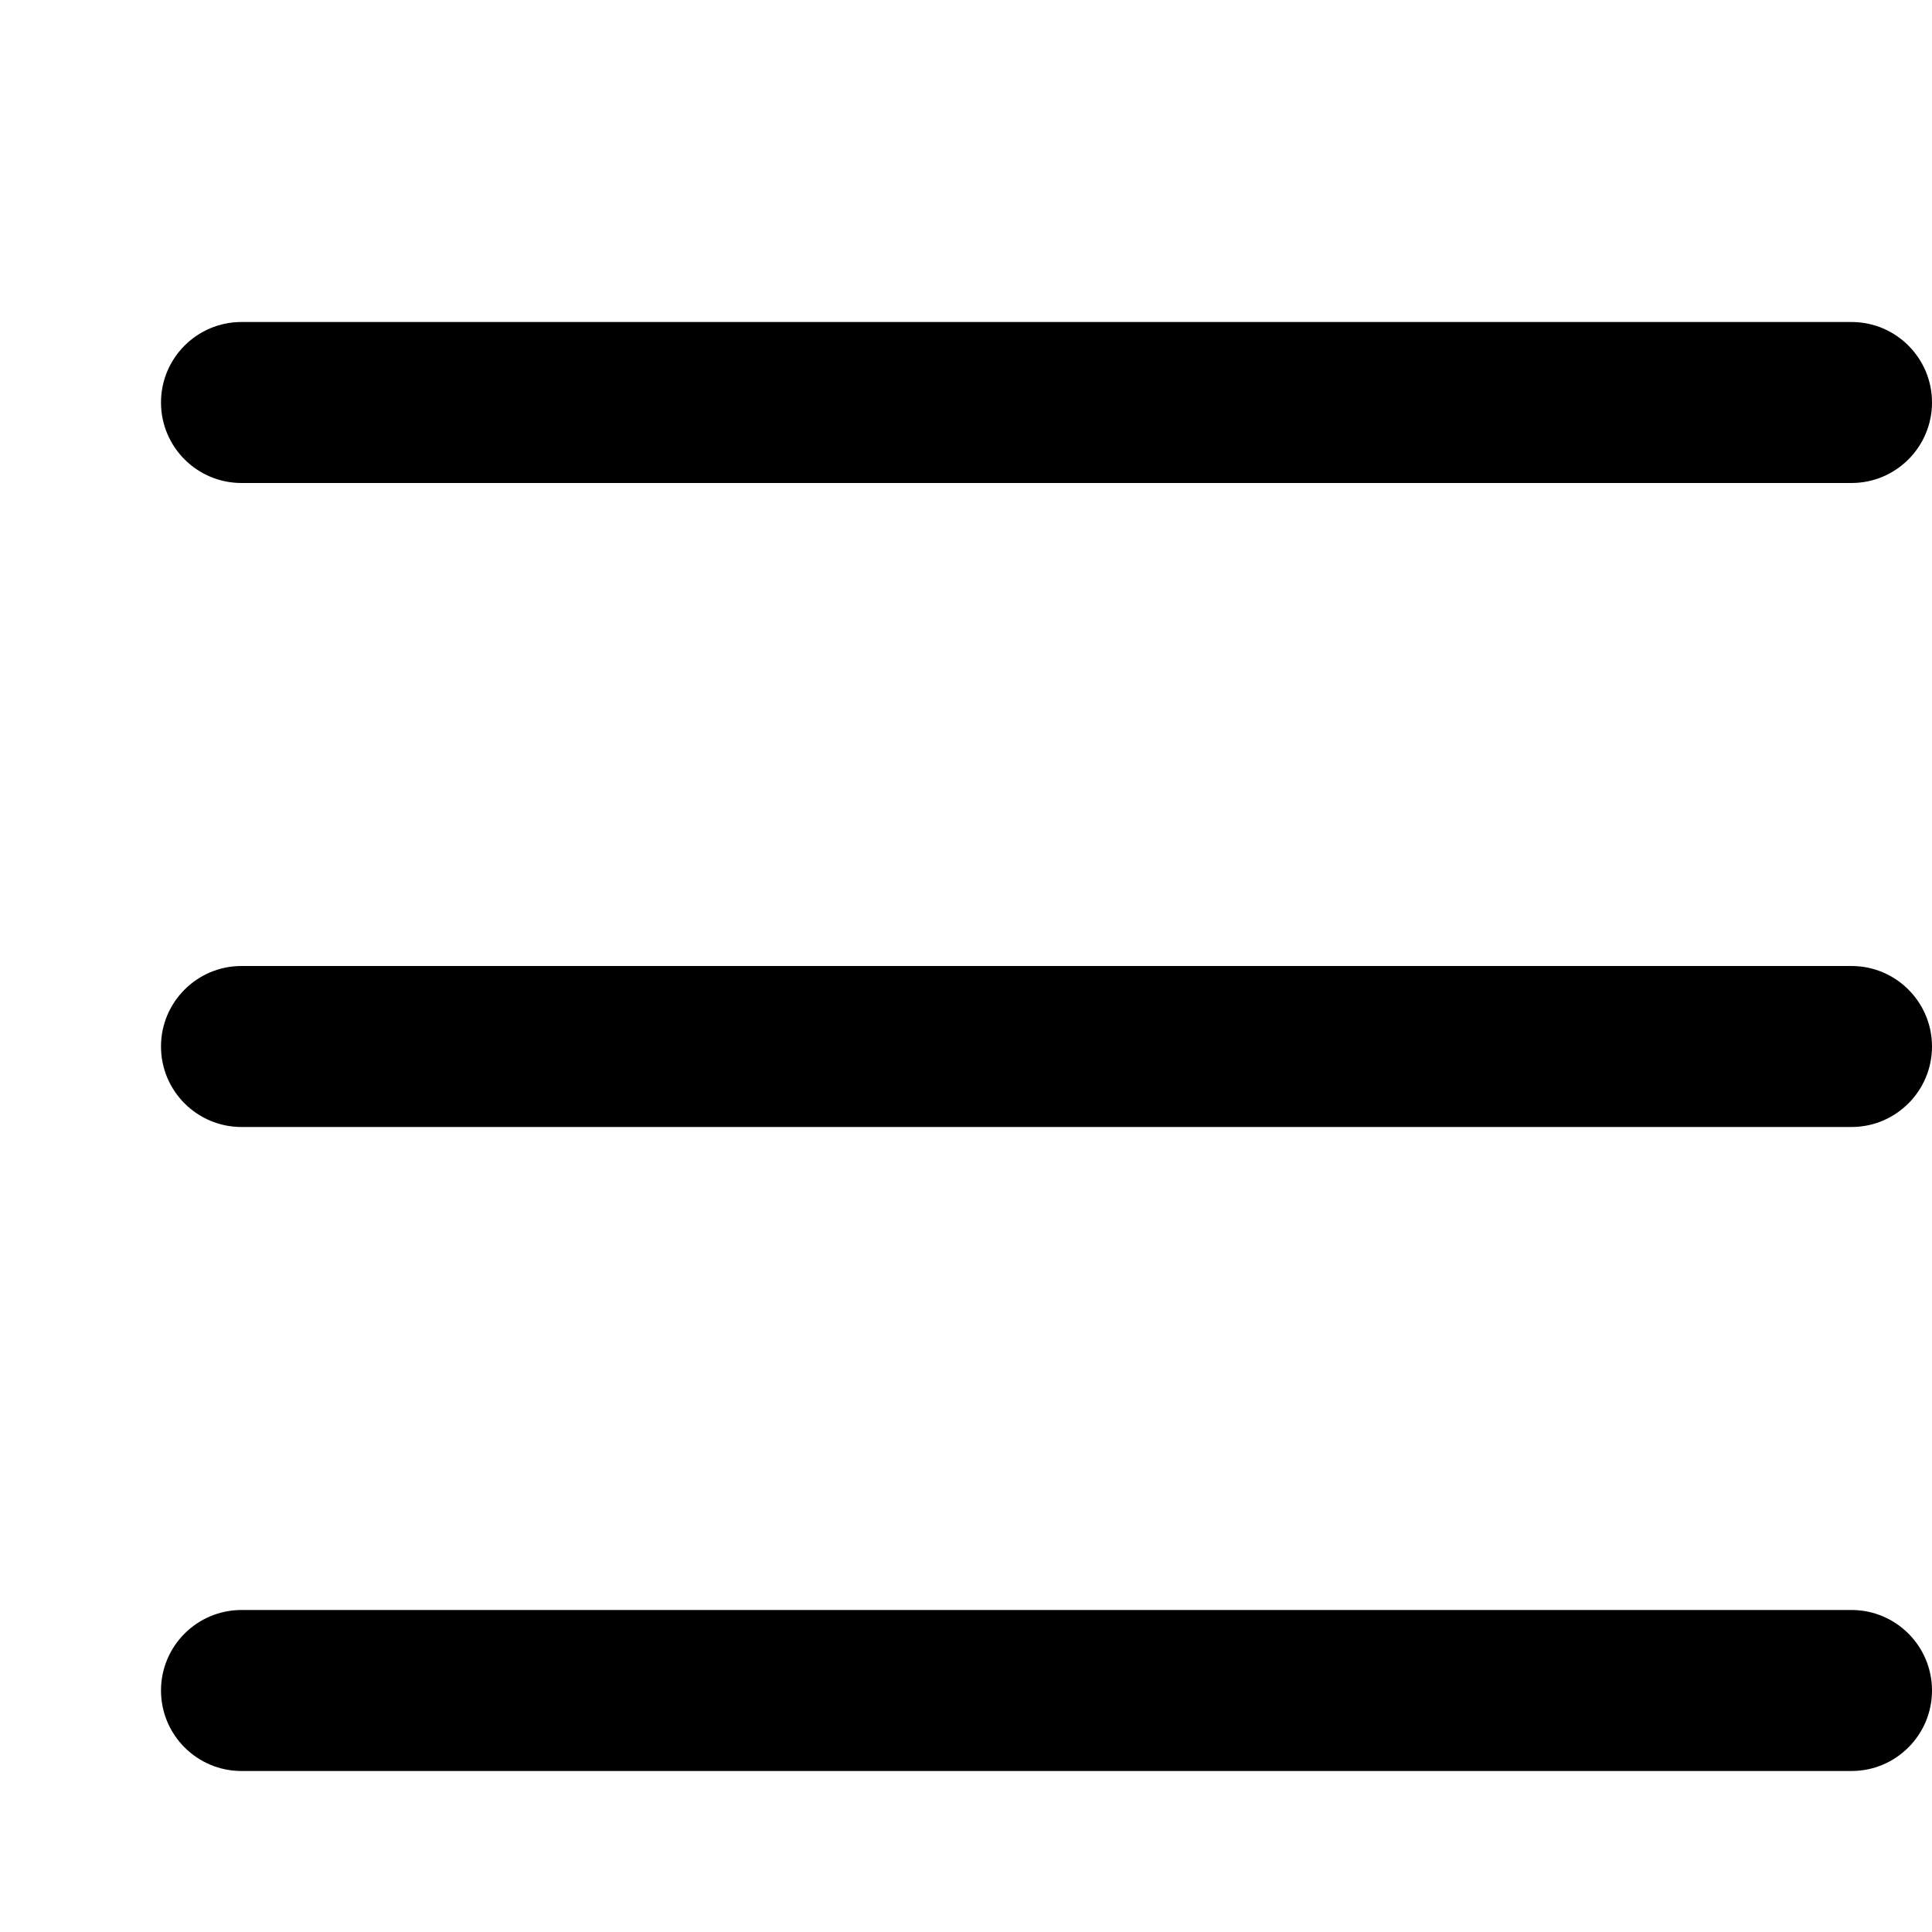
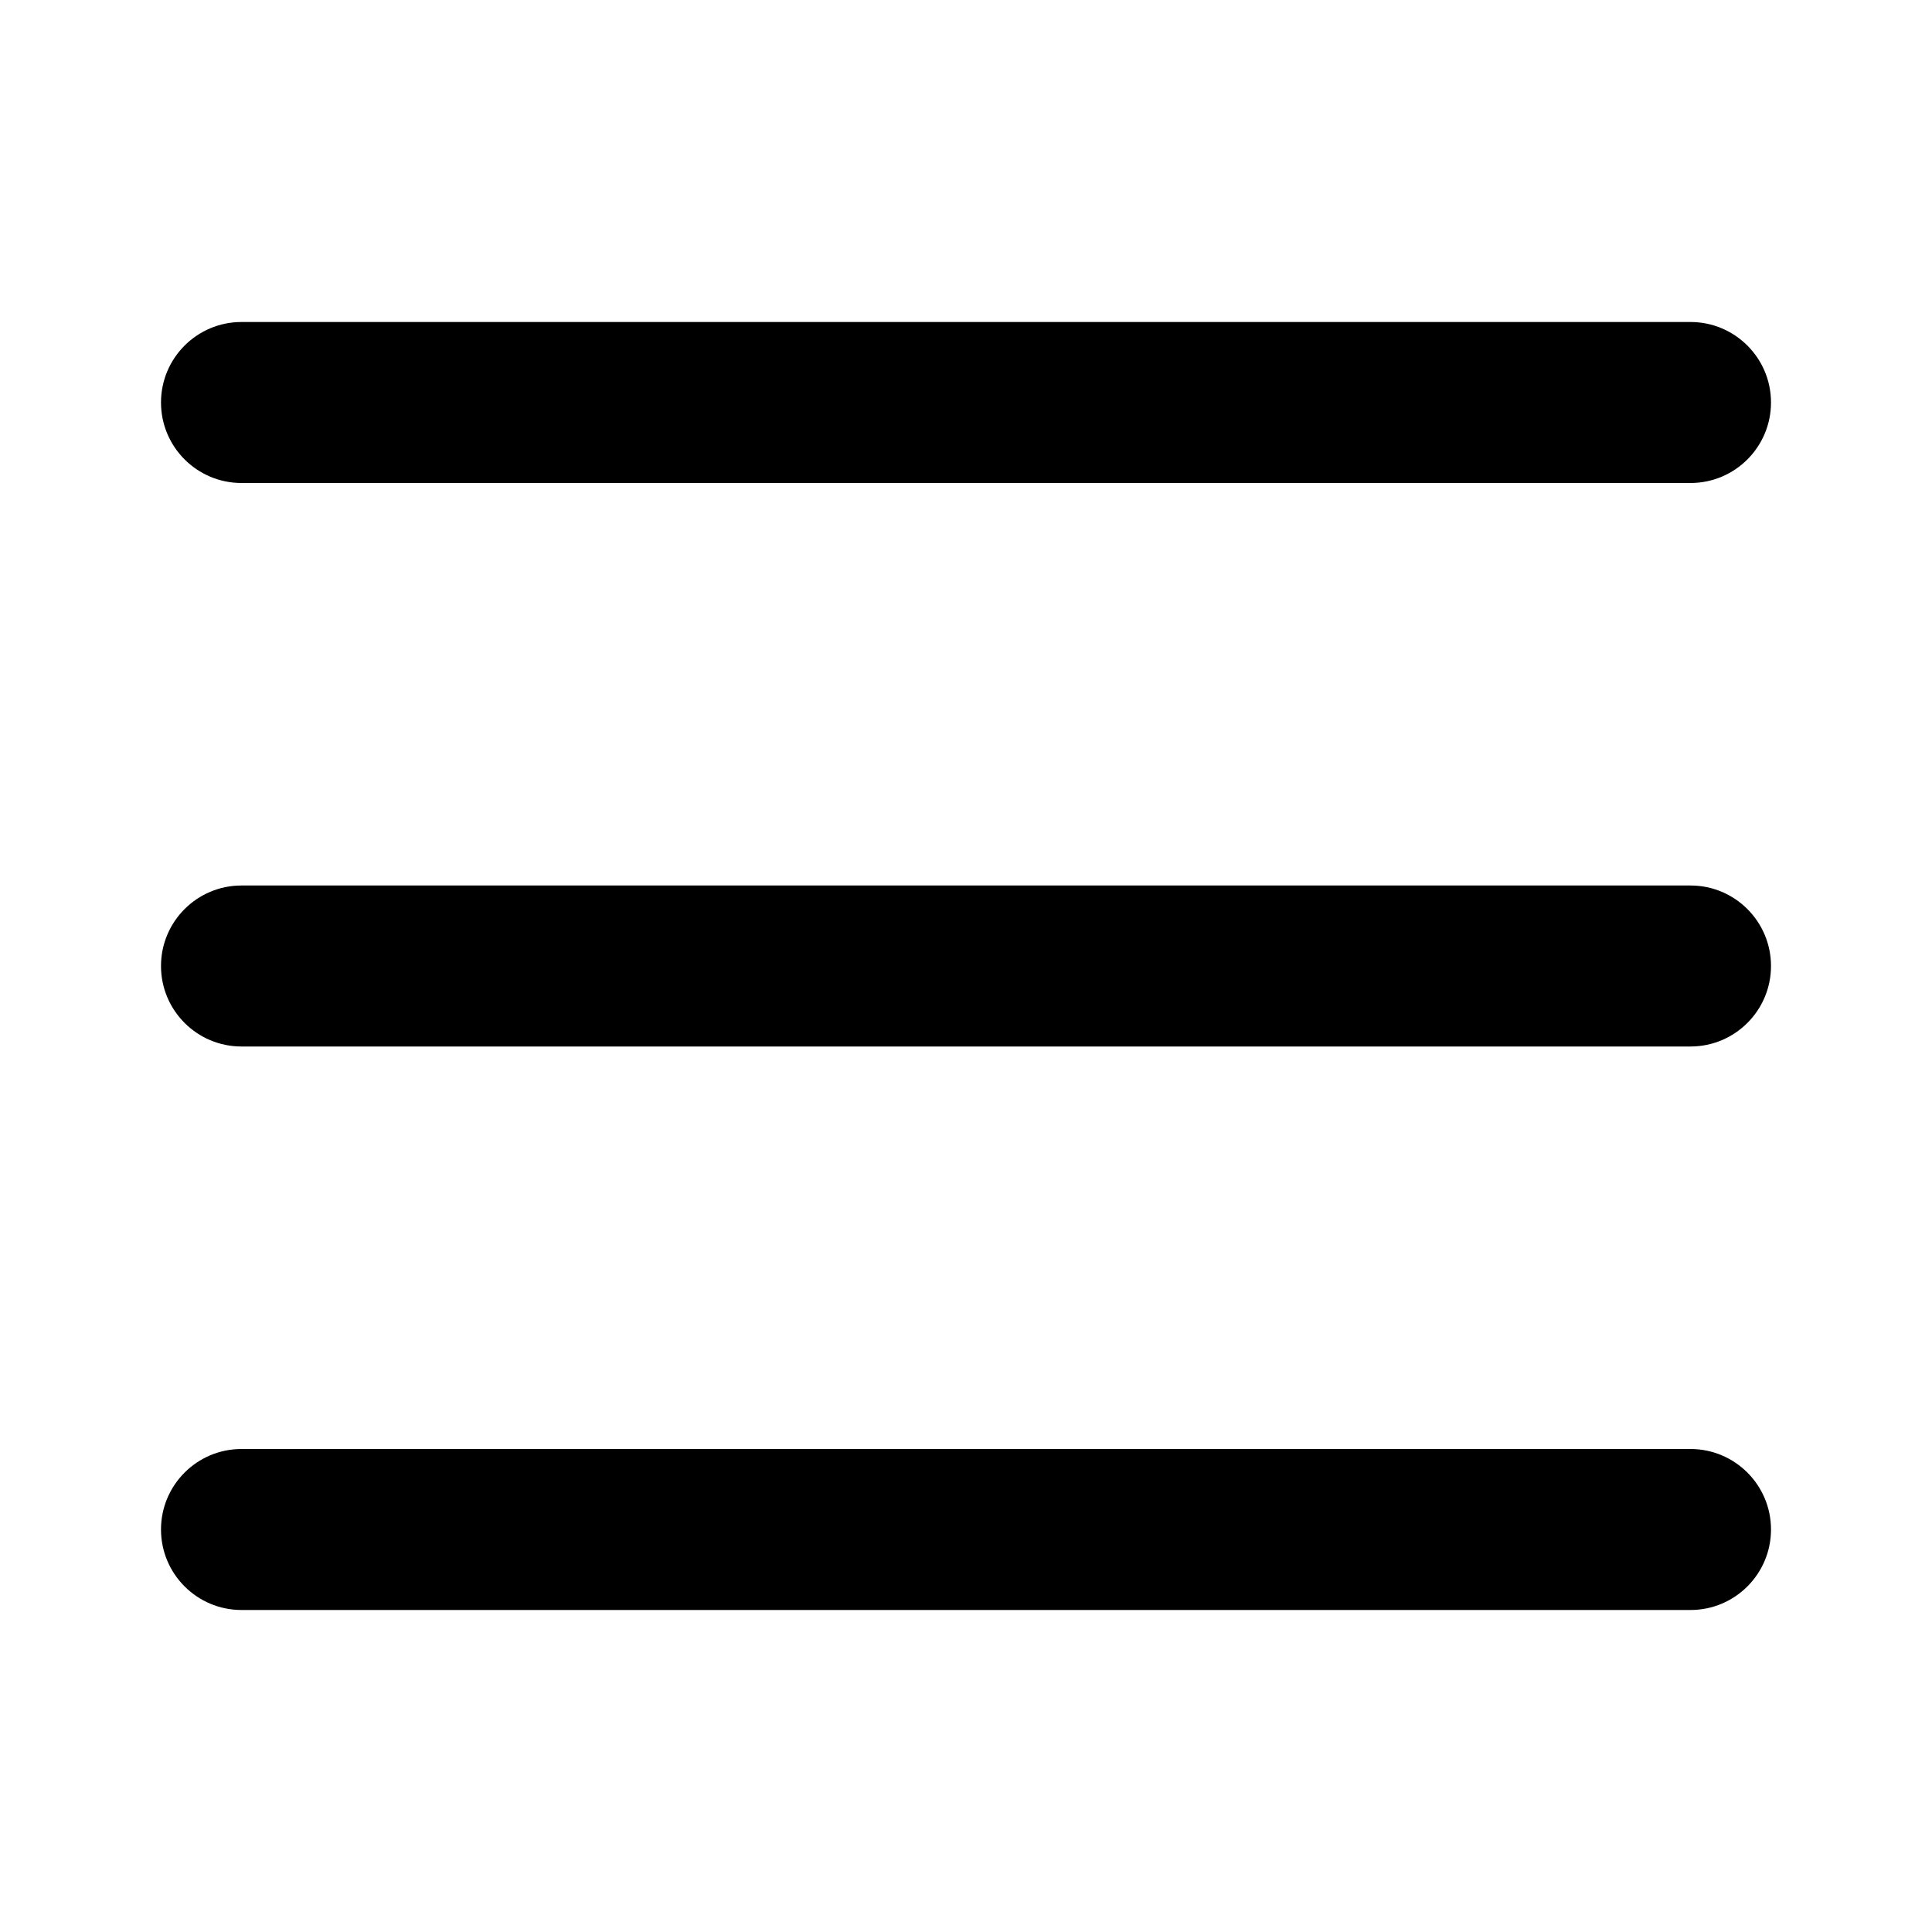
<svg xmlns="http://www.w3.org/2000/svg" width="12" height="12" viewBox="0 0 12 12">
-   <path d="M1.5 6l10 0c.276 0 .5.224.5.5 0 .276-.224.5-.5.5l-10 0c-.276 0-.5-.224-.5-.5 0-.276.224-.5.5-.5zm0-4l10 0c.276 0 .5.224.5.5 0 .276-.224.5-.5.5l-10 0c-.276 0-.5-.224-.5-.5 0-.276.224-.5.5-.5zm0 8l10 0c.276 0 .5.224.5.5 0 .276-.224.5-.5.5l-10 0c-.276 0-.5-.224-.5-.5 0-.276.224-.5.5-.5z" fill="#000" fill-rule="evenodd" />
+   <path d="M10.5 9c.276 0 .5.224.5.5 0 .276-.224.5-.5.5l-9 0c-.276 0-.5-.224-.5-.5 0-.276.224-.5.5-.5l9 0zm0-3.5c.276 0 .5.224.5.5 0 .276-.224.5-.5.5l-9 0c-.276 0-.5-.224-.5-.5 0-.276.224-.5.5-.5l9 0zm0-3.5c.276 0 .5.224.5.5 0 .276-.224.5-.5.5l-9 0c-.276 0-.5-.224-.5-.5 0-.276.224-.5.5-.5l9 0z" fill="#000" fill-rule="evenodd" />
</svg>
